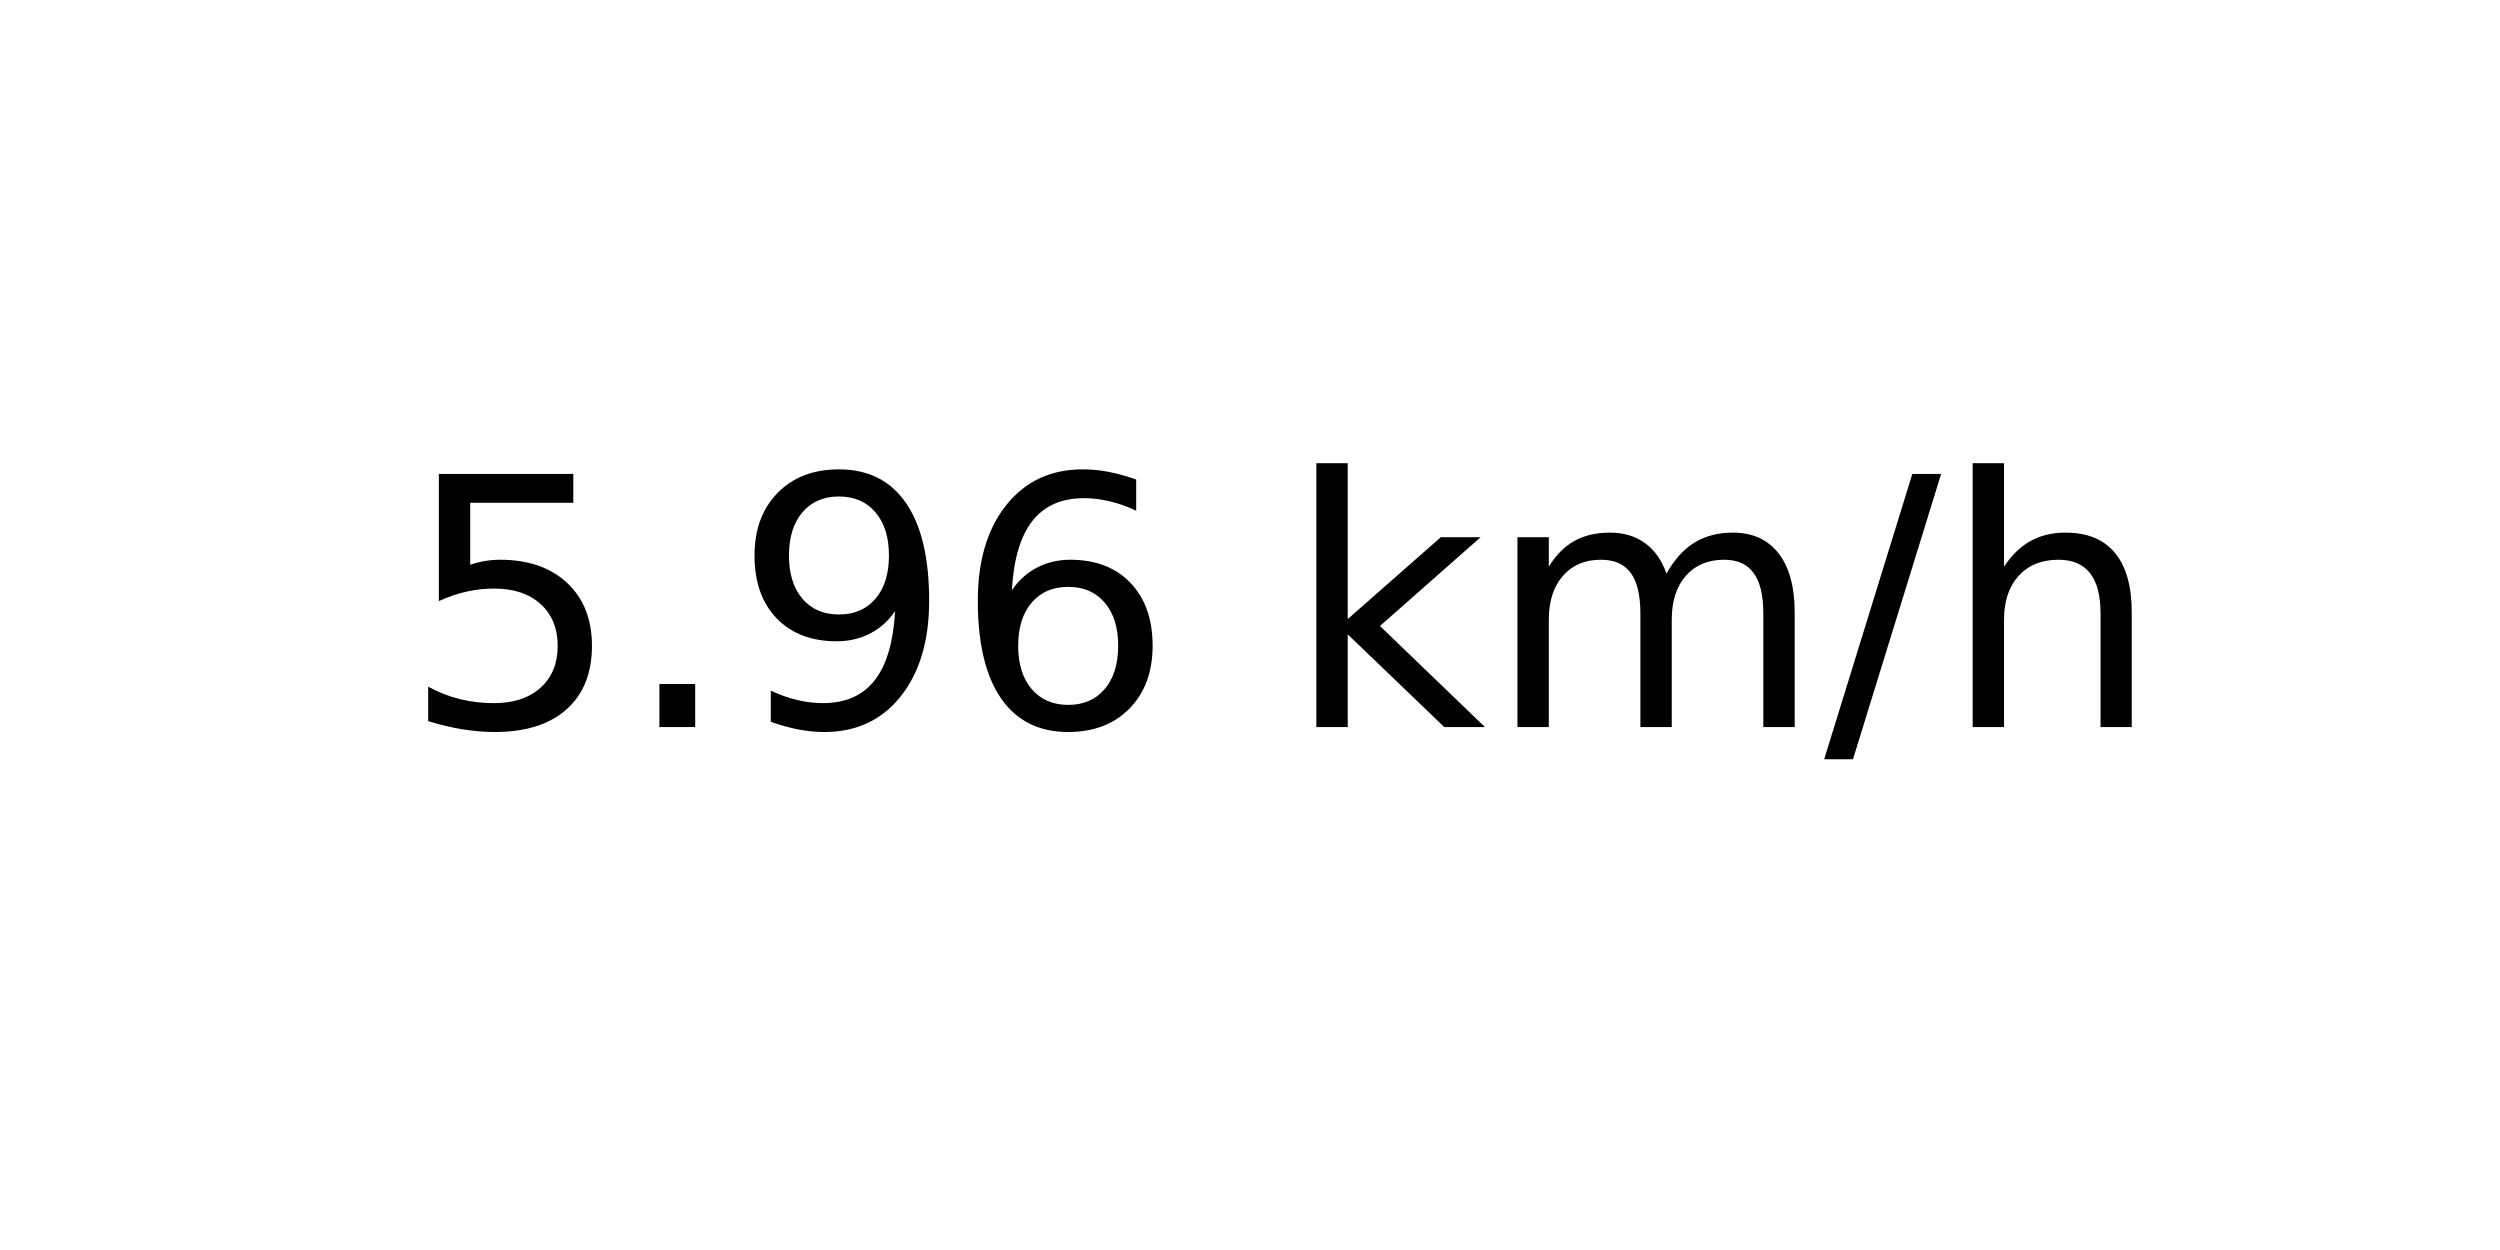
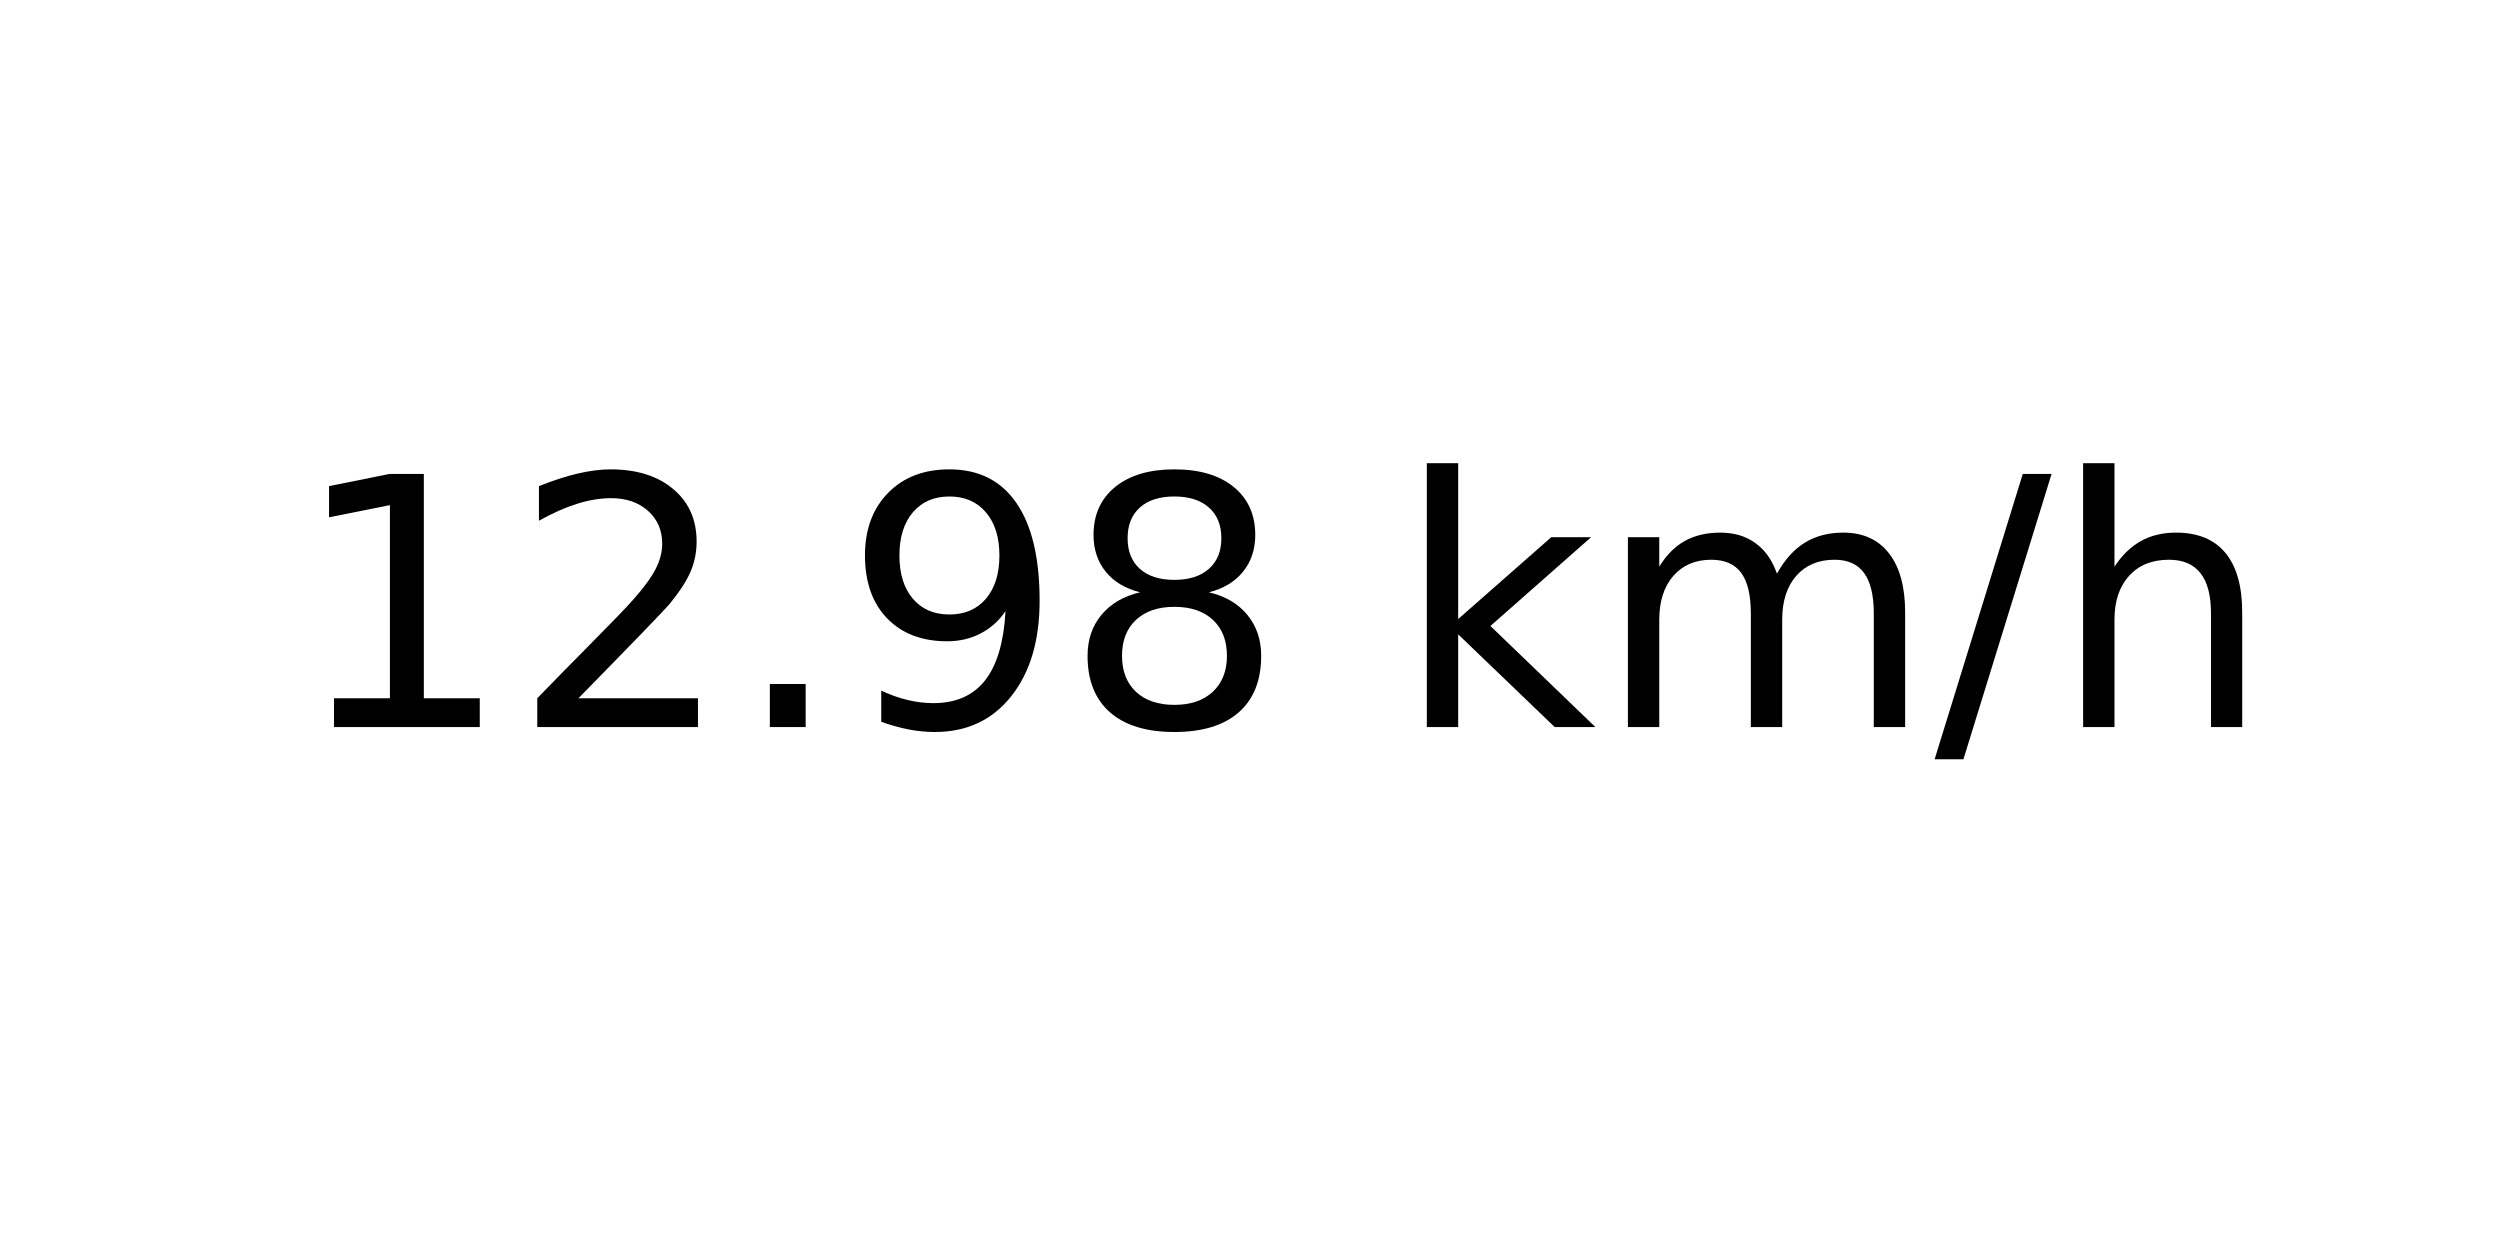
<svg xmlns="http://www.w3.org/2000/svg" xmlns:xlink="http://www.w3.org/1999/xlink" width="72pt" height="36pt" viewBox="0 0 72 36" version="1.1">
  <defs>
    <style type="text/css">*{stroke-linejoin: round; stroke-linecap: butt}</style>
  </defs>
  <g id="figure_1">
    <g id="axes_1">
      <g id="text_1">
-         <g transform="translate(11.55937 20.93937) scale(0.1 -0.1)">
+         <g transform="translate(8.378125 20.93937) scale(0.1 -0.1)">
          <defs>
-             <path id="DejaVuSans-35" d="M 691 4666  L 3169 4666  L 3169 4134  L 1269 4134  L 1269 2991  Q 1406 3038 1543 3061  Q 1681 3084 1819 3084  Q 2600 3084 3056 2656  Q 3513 2228 3513 1497  Q 3513 744 3044 326  Q 2575 -91 1722 -91  Q 1428 -91 1123 -41  Q 819 9 494 109  L 494 744  Q 775 591 1075 516  Q 1375 441 1709 441  Q 2250 441 2565 725  Q 2881 1009 2881 1497  Q 2881 1984 2565 2268  Q 2250 2553 1709 2553  Q 1456 2553 1204 2497  Q 953 2441 691 2322  L 691 4666  z " transform="scale(0.015625)" />
+             <path id="DejaVuSans-31" d="M 794 531  L 1825 531  L 1825 4091  L 703 3866  L 703 4441  L 1819 4666  L 2450 4666  L 2450 531  L 3481 531  L 3481 0  L 794 0  L 794 531  z " transform="scale(0.015625)" />
+             <path id="DejaVuSans-32" d="M 1228 531  L 3431 531  L 3431 0  L 469 0  L 469 531  Q 828 903 1448 1529  Q 2069 2156 2228 2338  Q 2531 2678 2651 2914  Q 2772 3150 2772 3378  Q 2772 3750 2511 3984  Q 2250 4219 1831 4219  Q 1534 4219 1204 4116  Q 875 4013 500 3803  L 500 4441  Q 881 4594 1212 4672  Q 1544 4750 1819 4750  Q 2544 4750 2975 4387  Q 3406 4025 3406 3419  Q 3406 3131 3298 2873  Q 3191 2616 2906 2266  Q 2828 2175 2409 1742  Q 1991 1309 1228 531  z " transform="scale(0.015625)" />
            <path id="DejaVuSans-2e" d="M 684 794  L 1344 794  L 1344 0  L 684 0  L 684 794  z " transform="scale(0.015625)" />
            <path id="DejaVuSans-39" d="M 703 97  L 703 672  Q 941 559 1184 500  Q 1428 441 1663 441  Q 2288 441 2617 861  Q 2947 1281 2994 2138  Q 2813 1869 2534 1725  Q 2256 1581 1919 1581  Q 1219 1581 811 2004  Q 403 2428 403 3163  Q 403 3881 828 4315  Q 1253 4750 1959 4750  Q 2769 4750 3195 4129  Q 3622 3509 3622 2328  Q 3622 1225 3098 567  Q 2575 -91 1691 -91  Q 1453 -91 1209 -44  Q 966 3 703 97  z M 1959 2075  Q 2384 2075 2632 2365  Q 2881 2656 2881 3163  Q 2881 3666 2632 3958  Q 2384 4250 1959 4250  Q 1534 4250 1286 3958  Q 1038 3666 1038 3163  Q 1038 2656 1286 2365  Q 1534 2075 1959 2075  z " transform="scale(0.015625)" />
-             <path id="DejaVuSans-36" d="M 2113 2584  Q 1688 2584 1439 2293  Q 1191 2003 1191 1497  Q 1191 994 1439 701  Q 1688 409 2113 409  Q 2538 409 2786 701  Q 3034 994 3034 1497  Q 3034 2003 2786 2293  Q 2538 2584 2113 2584  z M 3366 4563  L 3366 3988  Q 3128 4100 2886 4159  Q 2644 4219 2406 4219  Q 1781 4219 1451 3797  Q 1122 3375 1075 2522  Q 1259 2794 1537 2939  Q 1816 3084 2150 3084  Q 2853 3084 3261 2657  Q 3669 2231 3669 1497  Q 3669 778 3244 343  Q 2819 -91 2113 -91  Q 1303 -91 875 529  Q 447 1150 447 2328  Q 447 3434 972 4092  Q 1497 4750 2381 4750  Q 2619 4750 2861 4703  Q 3103 4656 3366 4563  z " transform="scale(0.015625)" />
+             <path id="DejaVuSans-38" d="M 2034 2216  Q 1584 2216 1326 1975  Q 1069 1734 1069 1313  Q 1069 891 1326 650  Q 1584 409 2034 409  Q 2484 409 2743 651  Q 3003 894 3003 1313  Q 3003 1734 2745 1975  Q 2488 2216 2034 2216  z M 1403 2484  Q 997 2584 770 2862  Q 544 3141 544 3541  Q 544 4100 942 4425  Q 1341 4750 2034 4750  Q 2731 4750 3128 4425  Q 3525 4100 3525 3541  Q 3525 3141 3298 2862  Q 3072 2584 2669 2484  Q 3125 2378 3379 2068  Q 3634 1759 3634 1313  Q 3634 634 3220 271  Q 2806 -91 2034 -91  Q 1263 -91 848 271  Q 434 634 434 1313  Q 434 1759 690 2068  Q 947 2378 1403 2484  z M 1172 3481  Q 1172 3119 1398 2916  Q 1625 2713 2034 2713  Q 2441 2713 2670 2916  Q 2900 3119 2900 3481  Q 2900 3844 2670 4047  Q 2441 4250 2034 4250  Q 1625 4250 1398 4047  Q 1172 3844 1172 3481  z " transform="scale(0.015625)" />
            <path id="DejaVuSans-20" transform="scale(0.015625)" />
            <path id="DejaVuSans-6b" d="M 581 4863  L 1159 4863  L 1159 1991  L 2875 3500  L 3609 3500  L 1753 1863  L 3688 0  L 2938 0  L 1159 1709  L 1159 0  L 581 0  L 581 4863  z " transform="scale(0.015625)" />
            <path id="DejaVuSans-6d" d="M 3328 2828  Q 3544 3216 3844 3400  Q 4144 3584 4550 3584  Q 5097 3584 5394 3201  Q 5691 2819 5691 2113  L 5691 0  L 5113 0  L 5113 2094  Q 5113 2597 4934 2840  Q 4756 3084 4391 3084  Q 3944 3084 3684 2787  Q 3425 2491 3425 1978  L 3425 0  L 2847 0  L 2847 2094  Q 2847 2600 2669 2842  Q 2491 3084 2119 3084  Q 1678 3084 1418 2786  Q 1159 2488 1159 1978  L 1159 0  L 581 0  L 581 3500  L 1159 3500  L 1159 2956  Q 1356 3278 1631 3431  Q 1906 3584 2284 3584  Q 2666 3584 2933 3390  Q 3200 3197 3328 2828  z " transform="scale(0.015625)" />
            <path id="DejaVuSans-2f" d="M 1625 4666  L 2156 4666  L 531 -594  L 0 -594  L 1625 4666  z " transform="scale(0.015625)" />
            <path id="DejaVuSans-68" d="M 3513 2113  L 3513 0  L 2938 0  L 2938 2094  Q 2938 2591 2744 2837  Q 2550 3084 2163 3084  Q 1697 3084 1428 2787  Q 1159 2491 1159 1978  L 1159 0  L 581 0  L 581 4863  L 1159 4863  L 1159 2956  Q 1366 3272 1645 3428  Q 1925 3584 2291 3584  Q 2894 3584 3203 3211  Q 3513 2838 3513 2113  z " transform="scale(0.015625)" />
          </defs>
-           <use xlink:href="#DejaVuSans-35" />
-           <use xlink:href="#DejaVuSans-2e" x="63.623" />
-           <use xlink:href="#DejaVuSans-39" x="95.41" />
-           <use xlink:href="#DejaVuSans-36" x="159.033" />
-           <use xlink:href="#DejaVuSans-20" x="222.656" />
-           <use xlink:href="#DejaVuSans-6b" x="254.443" />
-           <use xlink:href="#DejaVuSans-6d" x="312.354" />
-           <use xlink:href="#DejaVuSans-2f" x="409.766" />
-           <use xlink:href="#DejaVuSans-68" x="443.457" />
+           <use xlink:href="#DejaVuSans-31" />
+           <use xlink:href="#DejaVuSans-32" x="63.623" />
+           <use xlink:href="#DejaVuSans-2e" x="127.246" />
+           <use xlink:href="#DejaVuSans-39" x="159.033" />
+           <use xlink:href="#DejaVuSans-38" x="222.656" />
+           <use xlink:href="#DejaVuSans-20" x="286.279" />
+           <use xlink:href="#DejaVuSans-6b" x="318.066" />
+           <use xlink:href="#DejaVuSans-6d" x="375.977" />
+           <use xlink:href="#DejaVuSans-2f" x="473.389" />
+           <use xlink:href="#DejaVuSans-68" x="507.08" />
        </g>
      </g>
    </g>
  </g>
</svg>
